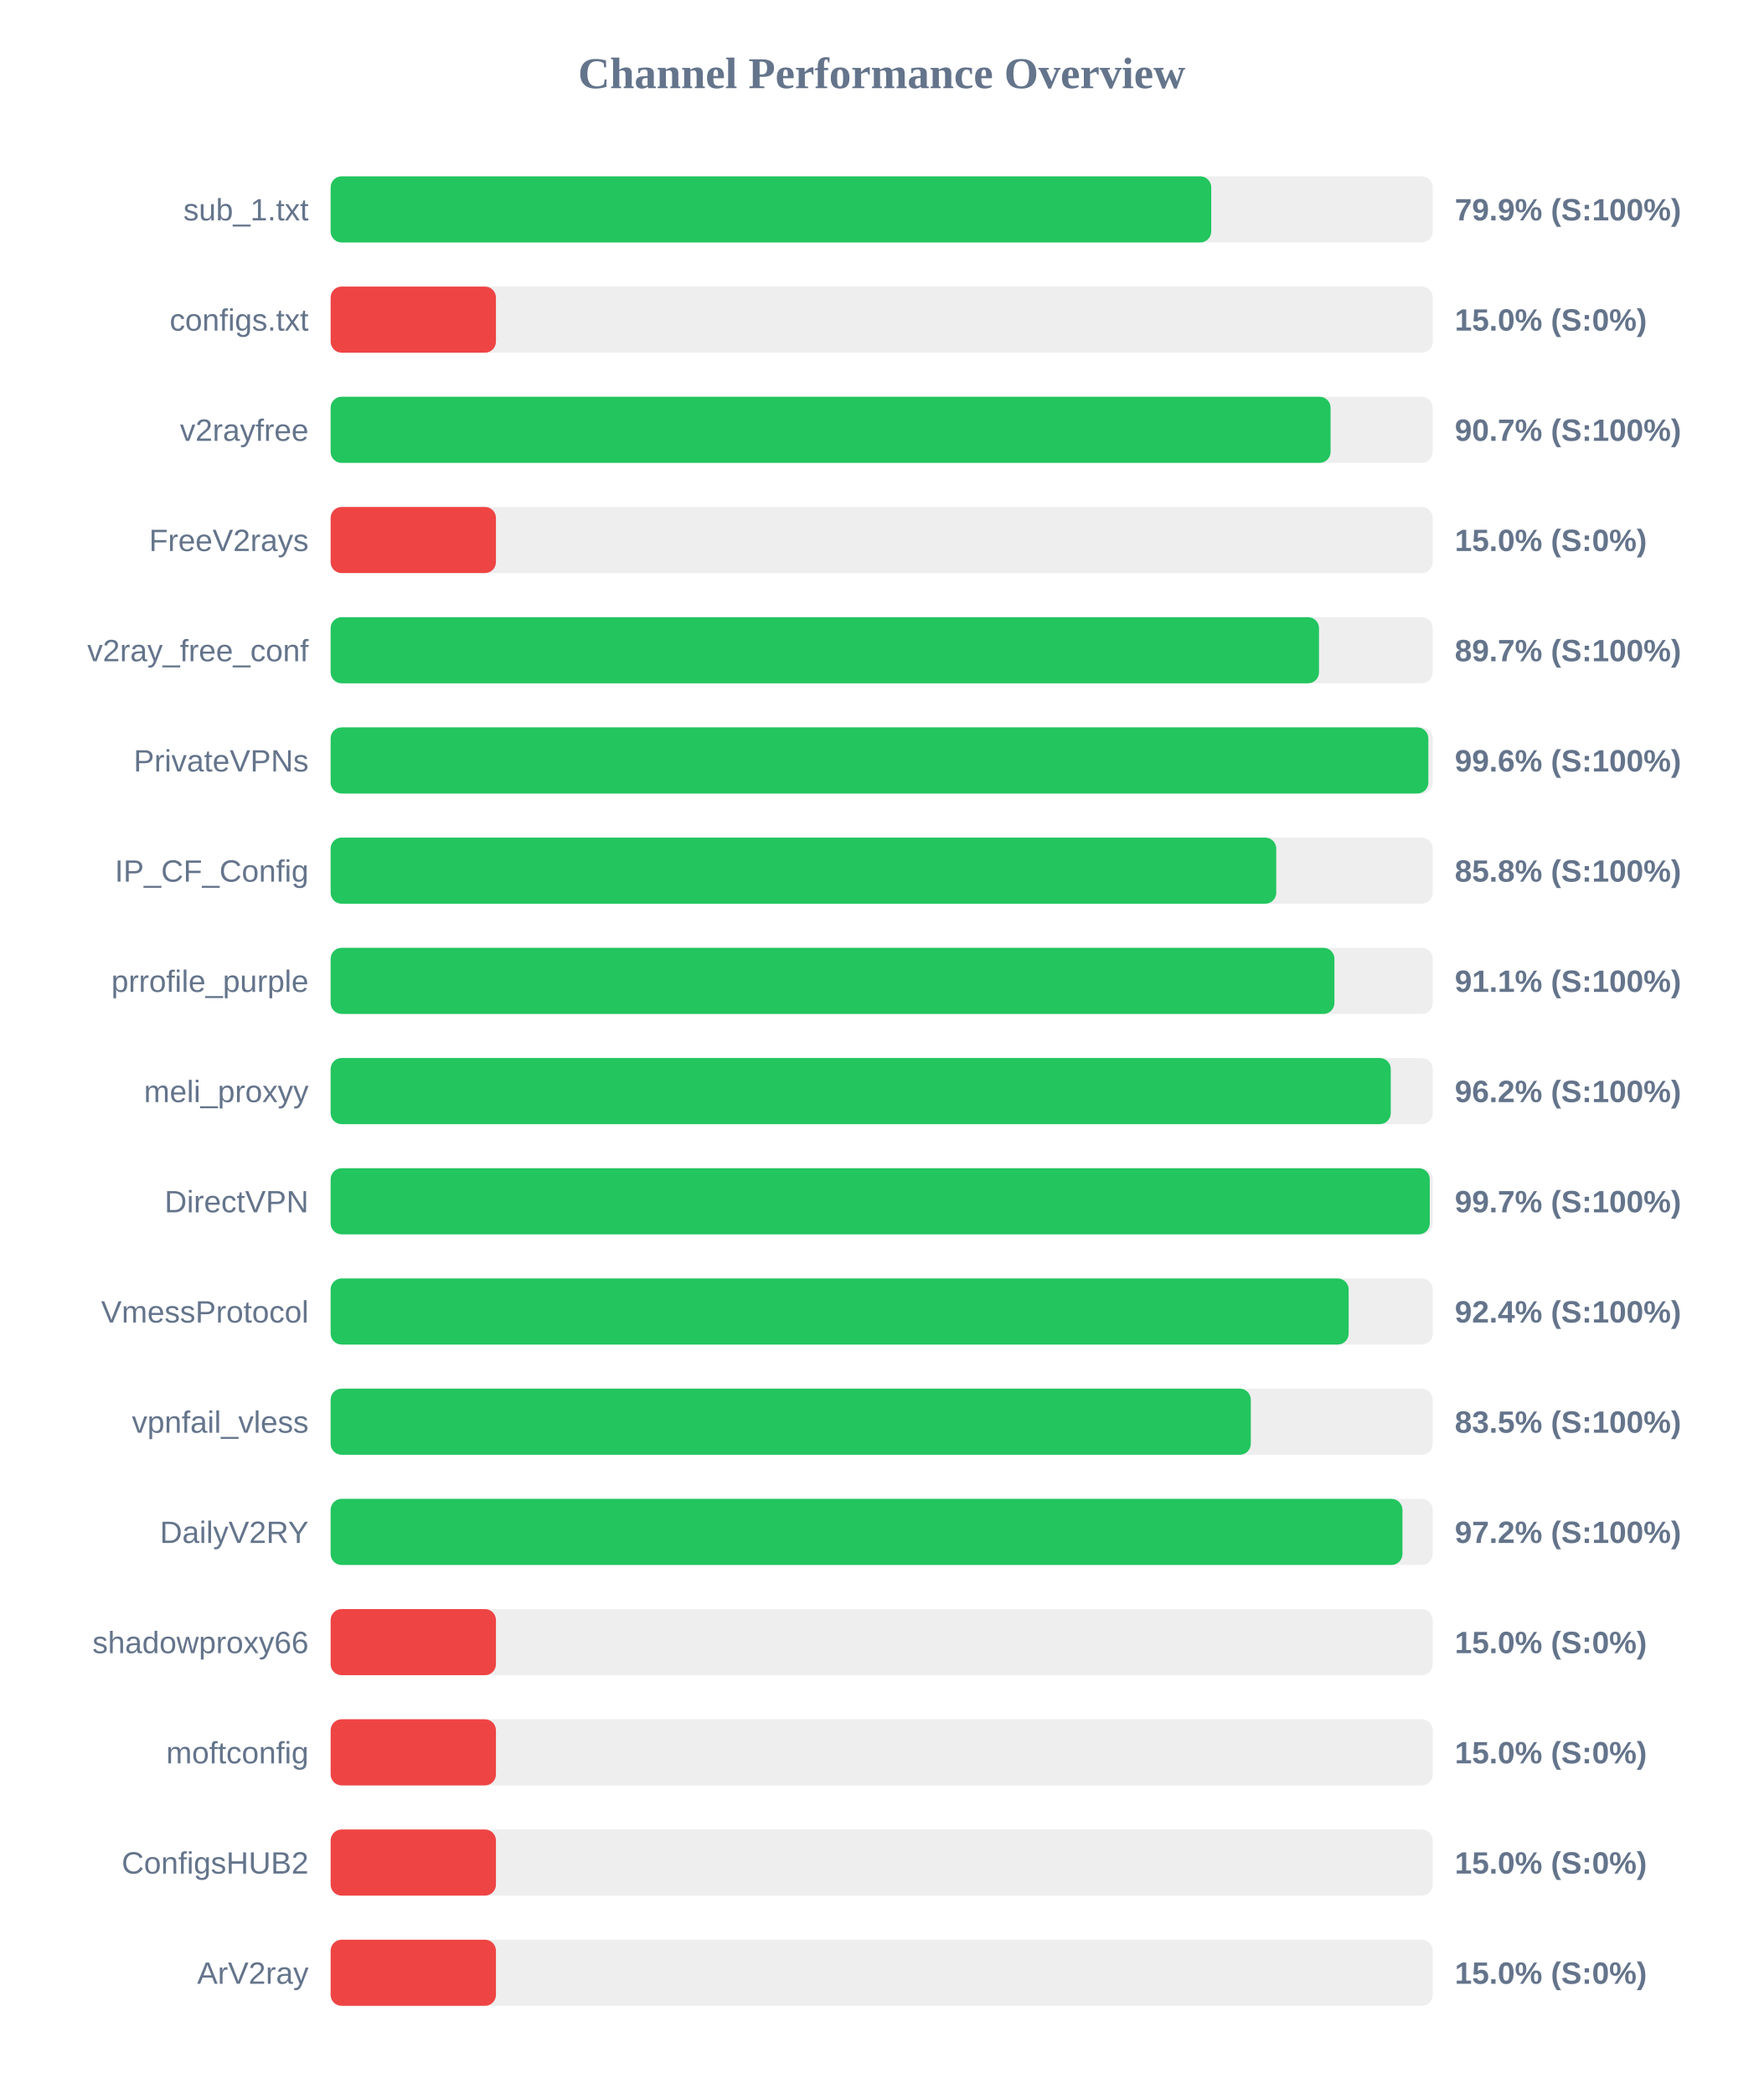
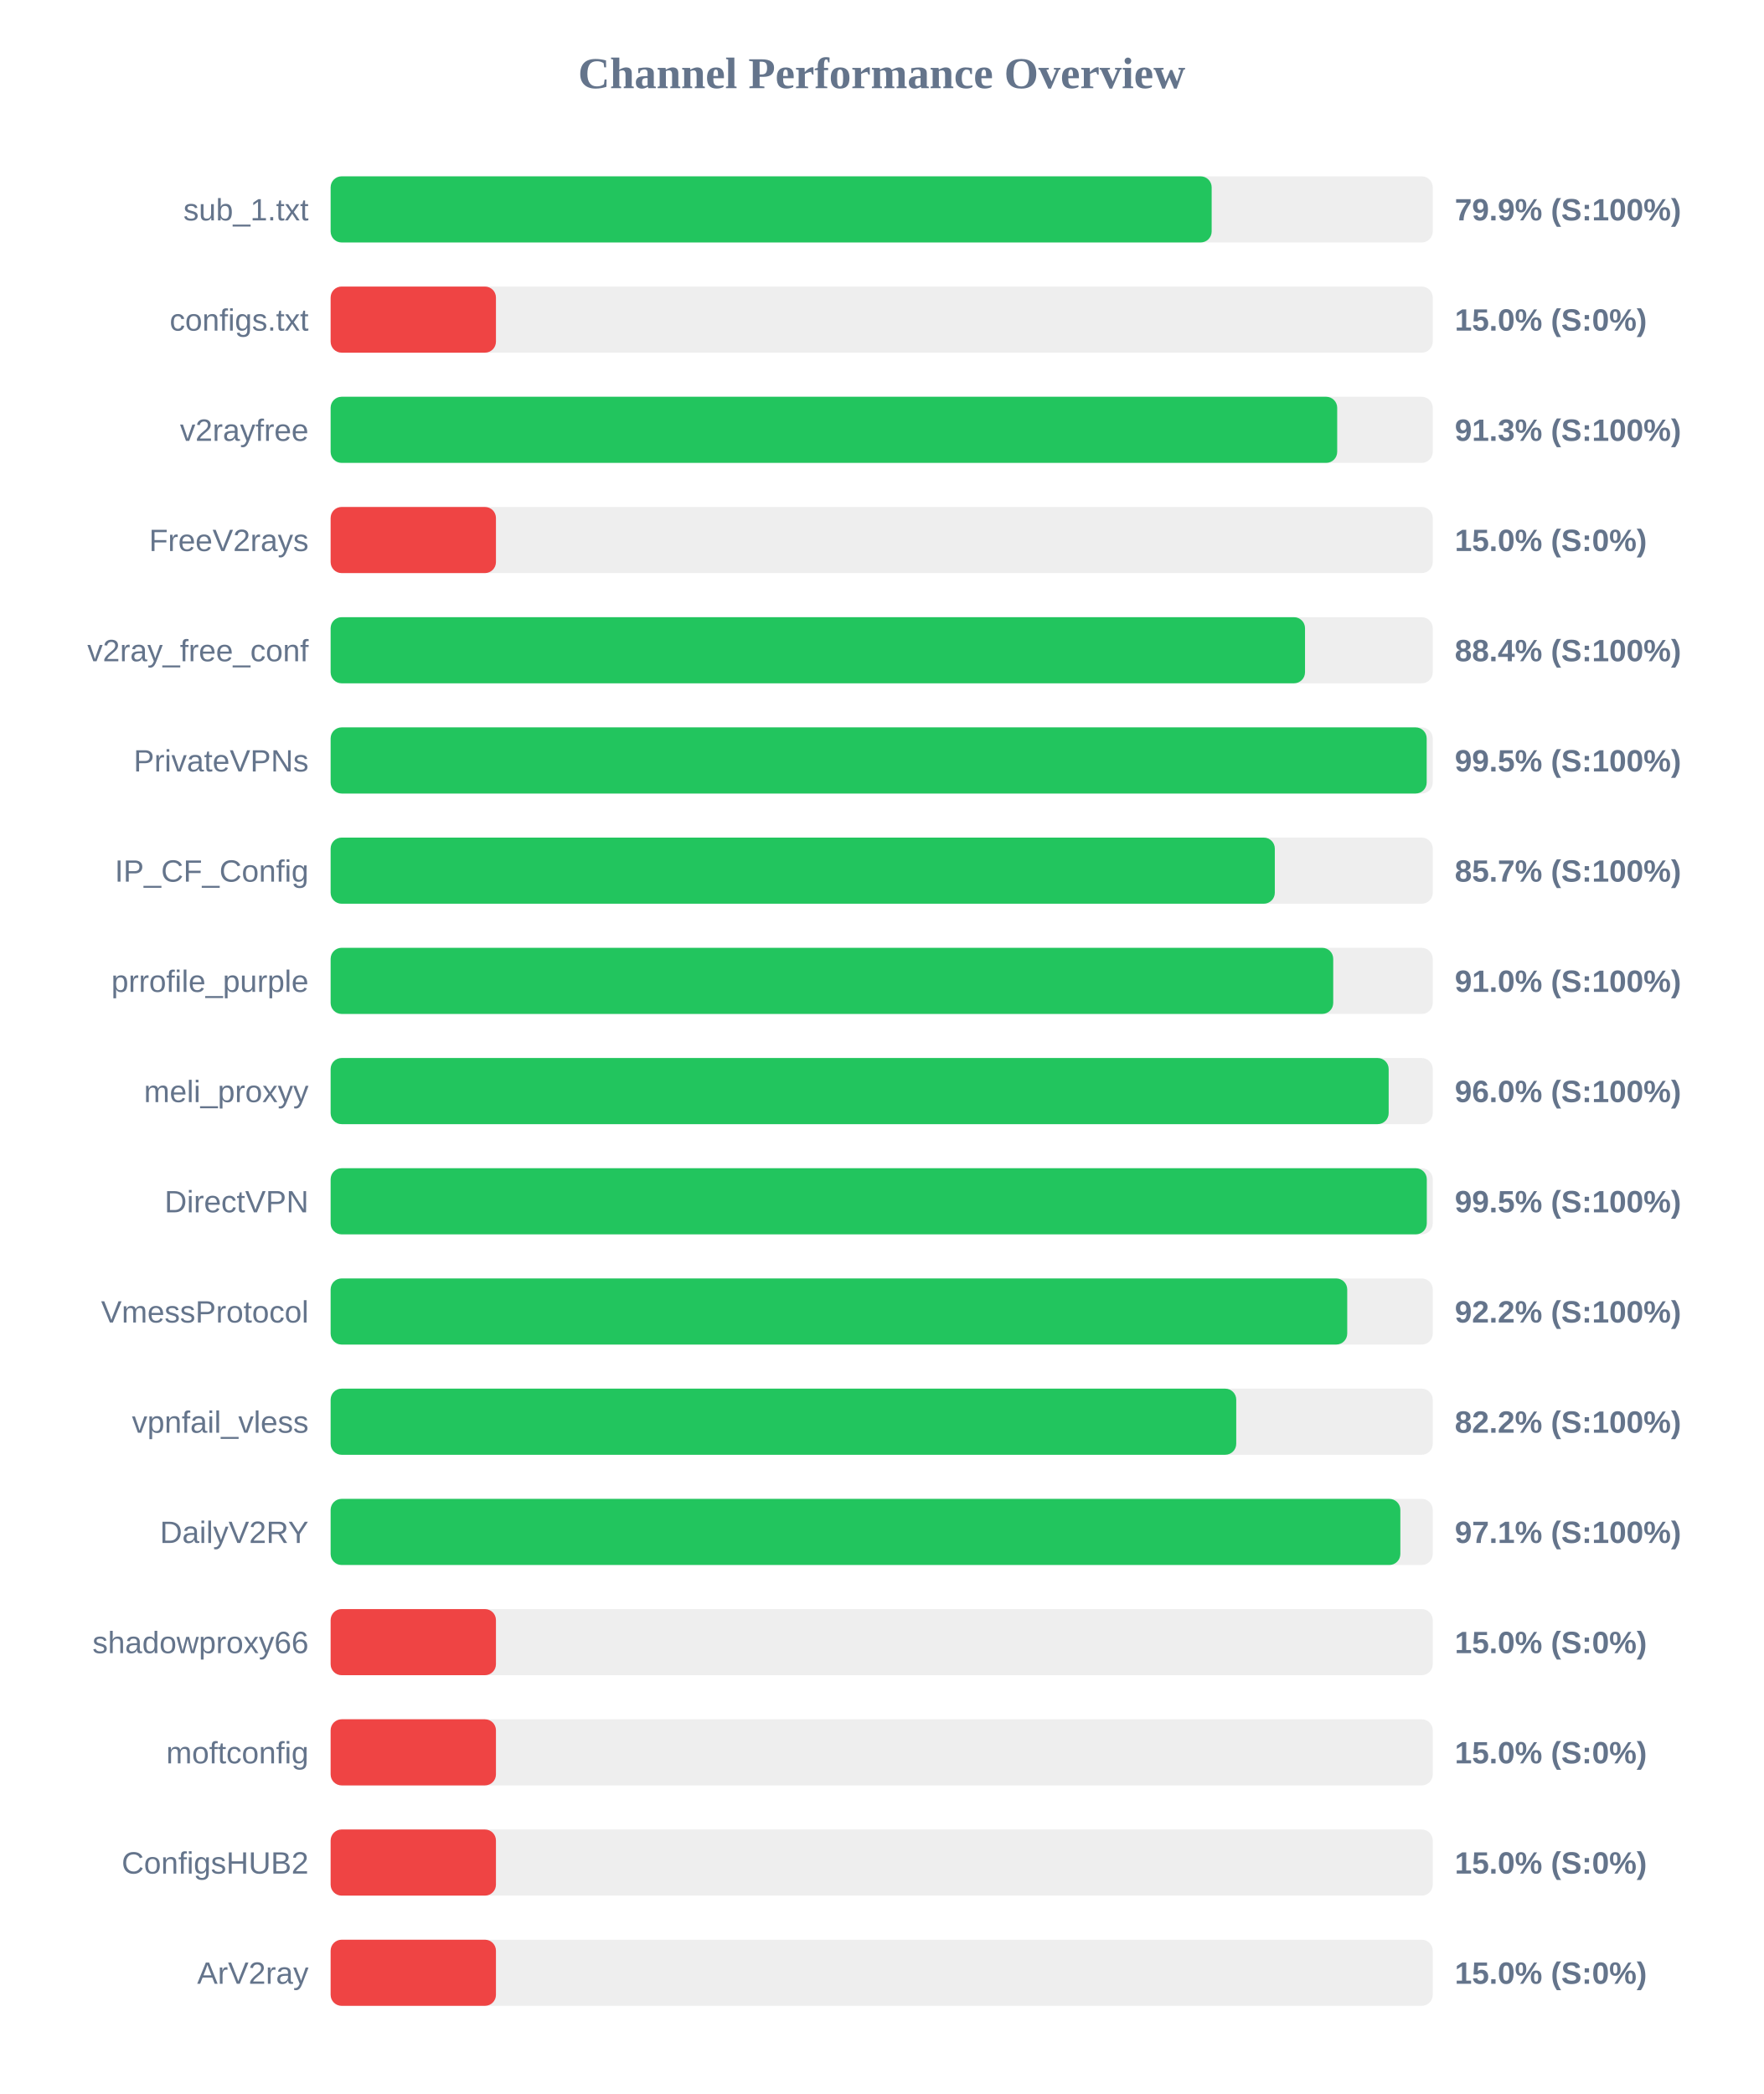
<svg xmlns="http://www.w3.org/2000/svg" width="800" height="950" version="1.1">
  <style>
        .row { font: 14px Arial; fill: #64748b; }
        .score { font: bold 14px Arial; fill: #64748b; }
    </style>
  <text x="400" y="40" text-anchor="middle" font-size="20px" font-weight="bold" fill="#64748b">Channel Performance Overview</text>
  <rect x="150" y="80" width="500" height="30" fill="#eee" rx="5" />
-   <rect x="150" y="80" width="399.5" height="30" fill="#22c55e" rx="5" />
+   <rect x="150" y="80" width="399.7" height="30" fill="#22c55e" rx="5" />
  <text x="140" y="100" text-anchor="end" class="row">sub_1.txt</text>
  <text x="660" y="100" text-anchor="start" class="score">79.9% (S:100%)</text>
  <rect x="150" y="130" width="500" height="30" fill="#eee" rx="5" />
  <rect x="150" y="130" width="75.0" height="30" fill="#ef4444" rx="5" />
  <text x="140" y="150" text-anchor="end" class="row">configs.txt</text>
  <text x="660" y="150" text-anchor="start" class="score">15.0% (S:0%)</text>
  <rect x="150" y="180" width="500" height="30" fill="#eee" rx="5" />
-   <rect x="150" y="180" width="453.65" height="30" fill="#22c55e" rx="5" />
+   <rect x="150" y="180" width="456.65" height="30" fill="#22c55e" rx="5" />
  <text x="140" y="200" text-anchor="end" class="row">v2rayfree</text>
-   <text x="660" y="200" text-anchor="start" class="score">90.7% (S:100%)</text>
+   <text x="660" y="200" text-anchor="start" class="score">91.3% (S:100%)</text>
  <rect x="150" y="230" width="500" height="30" fill="#eee" rx="5" />
  <rect x="150" y="230" width="75.0" height="30" fill="#ef4444" rx="5" />
  <text x="140" y="250" text-anchor="end" class="row">FreeV2rays</text>
  <text x="660" y="250" text-anchor="start" class="score">15.0% (S:0%)</text>
  <rect x="150" y="280" width="500" height="30" fill="#eee" rx="5" />
-   <rect x="150" y="280" width="448.4" height="30" fill="#22c55e" rx="5" />
+   <rect x="150" y="280" width="442.05" height="30" fill="#22c55e" rx="5" />
  <text x="140" y="300" text-anchor="end" class="row">v2ray_free_conf</text>
-   <text x="660" y="300" text-anchor="start" class="score">89.7% (S:100%)</text>
+   <text x="660" y="300" text-anchor="start" class="score">88.4% (S:100%)</text>
  <rect x="150" y="330" width="500" height="30" fill="#eee" rx="5" />
-   <rect x="150" y="330" width="498.0" height="30" fill="#22c55e" rx="5" />
+   <rect x="150" y="330" width="497.25" height="30" fill="#22c55e" rx="5" />
  <text x="140" y="350" text-anchor="end" class="row">PrivateVPNs</text>
-   <text x="660" y="350" text-anchor="start" class="score">99.6% (S:100%)</text>
+   <text x="660" y="350" text-anchor="start" class="score">99.5% (S:100%)</text>
  <rect x="150" y="380" width="500" height="30" fill="#eee" rx="5" />
-   <rect x="150" y="380" width="429.0" height="30" fill="#22c55e" rx="5" />
+   <rect x="150" y="380" width="428.35" height="30" fill="#22c55e" rx="5" />
  <text x="140" y="400" text-anchor="end" class="row">IP_CF_Config</text>
-   <text x="660" y="400" text-anchor="start" class="score">85.8% (S:100%)</text>
+   <text x="660" y="400" text-anchor="start" class="score">85.7% (S:100%)</text>
  <rect x="150" y="430" width="500" height="30" fill="#eee" rx="5" />
-   <rect x="150" y="430" width="455.4" height="30" fill="#22c55e" rx="5" />
+   <rect x="150" y="430" width="454.85" height="30" fill="#22c55e" rx="5" />
  <text x="140" y="450" text-anchor="end" class="row">prrofile_purple</text>
-   <text x="660" y="450" text-anchor="start" class="score">91.1% (S:100%)</text>
+   <text x="660" y="450" text-anchor="start" class="score">91.0% (S:100%)</text>
  <rect x="150" y="480" width="500" height="30" fill="#eee" rx="5" />
-   <rect x="150" y="480" width="480.95" height="30" fill="#22c55e" rx="5" />
+   <rect x="150" y="480" width="480.0" height="30" fill="#22c55e" rx="5" />
  <text x="140" y="500" text-anchor="end" class="row">meli_proxyy</text>
-   <text x="660" y="500" text-anchor="start" class="score">96.2% (S:100%)</text>
+   <text x="660" y="500" text-anchor="start" class="score">96.0% (S:100%)</text>
  <rect x="150" y="530" width="500" height="30" fill="#eee" rx="5" />
-   <rect x="150" y="530" width="498.65" height="30" fill="#22c55e" rx="5" />
+   <rect x="150" y="530" width="497.3" height="30" fill="#22c55e" rx="5" />
  <text x="140" y="550" text-anchor="end" class="row">DirectVPN</text>
-   <text x="660" y="550" text-anchor="start" class="score">99.7% (S:100%)</text>
+   <text x="660" y="550" text-anchor="start" class="score">99.5% (S:100%)</text>
  <rect x="150" y="580" width="500" height="30" fill="#eee" rx="5" />
-   <rect x="150" y="580" width="461.85" height="30" fill="#22c55e" rx="5" />
+   <rect x="150" y="580" width="461.2" height="30" fill="#22c55e" rx="5" />
  <text x="140" y="600" text-anchor="end" class="row">VmessProtocol</text>
-   <text x="660" y="600" text-anchor="start" class="score">92.4% (S:100%)</text>
+   <text x="660" y="600" text-anchor="start" class="score">92.2% (S:100%)</text>
  <rect x="150" y="630" width="500" height="30" fill="#eee" rx="5" />
-   <rect x="150" y="630" width="417.45" height="30" fill="#22c55e" rx="5" />
+   <rect x="150" y="630" width="410.85" height="30" fill="#22c55e" rx="5" />
  <text x="140" y="650" text-anchor="end" class="row">vpnfail_vless</text>
-   <text x="660" y="650" text-anchor="start" class="score">83.5% (S:100%)</text>
+   <text x="660" y="650" text-anchor="start" class="score">82.2% (S:100%)</text>
  <rect x="150" y="680" width="500" height="30" fill="#eee" rx="5" />
-   <rect x="150" y="680" width="486.25" height="30" fill="#22c55e" rx="5" />
+   <rect x="150" y="680" width="485.3" height="30" fill="#22c55e" rx="5" />
  <text x="140" y="700" text-anchor="end" class="row">DailyV2RY</text>
-   <text x="660" y="700" text-anchor="start" class="score">97.2% (S:100%)</text>
+   <text x="660" y="700" text-anchor="start" class="score">97.1% (S:100%)</text>
  <rect x="150" y="730" width="500" height="30" fill="#eee" rx="5" />
  <rect x="150" y="730" width="75.0" height="30" fill="#ef4444" rx="5" />
  <text x="140" y="750" text-anchor="end" class="row">shadowproxy66</text>
  <text x="660" y="750" text-anchor="start" class="score">15.0% (S:0%)</text>
  <rect x="150" y="780" width="500" height="30" fill="#eee" rx="5" />
  <rect x="150" y="780" width="75.0" height="30" fill="#ef4444" rx="5" />
  <text x="140" y="800" text-anchor="end" class="row">moftconfig</text>
  <text x="660" y="800" text-anchor="start" class="score">15.0% (S:0%)</text>
  <rect x="150" y="830" width="500" height="30" fill="#eee" rx="5" />
  <rect x="150" y="830" width="75.0" height="30" fill="#ef4444" rx="5" />
  <text x="140" y="850" text-anchor="end" class="row">ConfigsHUB2</text>
  <text x="660" y="850" text-anchor="start" class="score">15.0% (S:0%)</text>
  <rect x="150" y="880" width="500" height="30" fill="#eee" rx="5" />
  <rect x="150" y="880" width="75.0" height="30" fill="#ef4444" rx="5" />
  <text x="140" y="900" text-anchor="end" class="row">ArV2ray</text>
  <text x="660" y="900" text-anchor="start" class="score">15.0% (S:0%)</text>
</svg>
